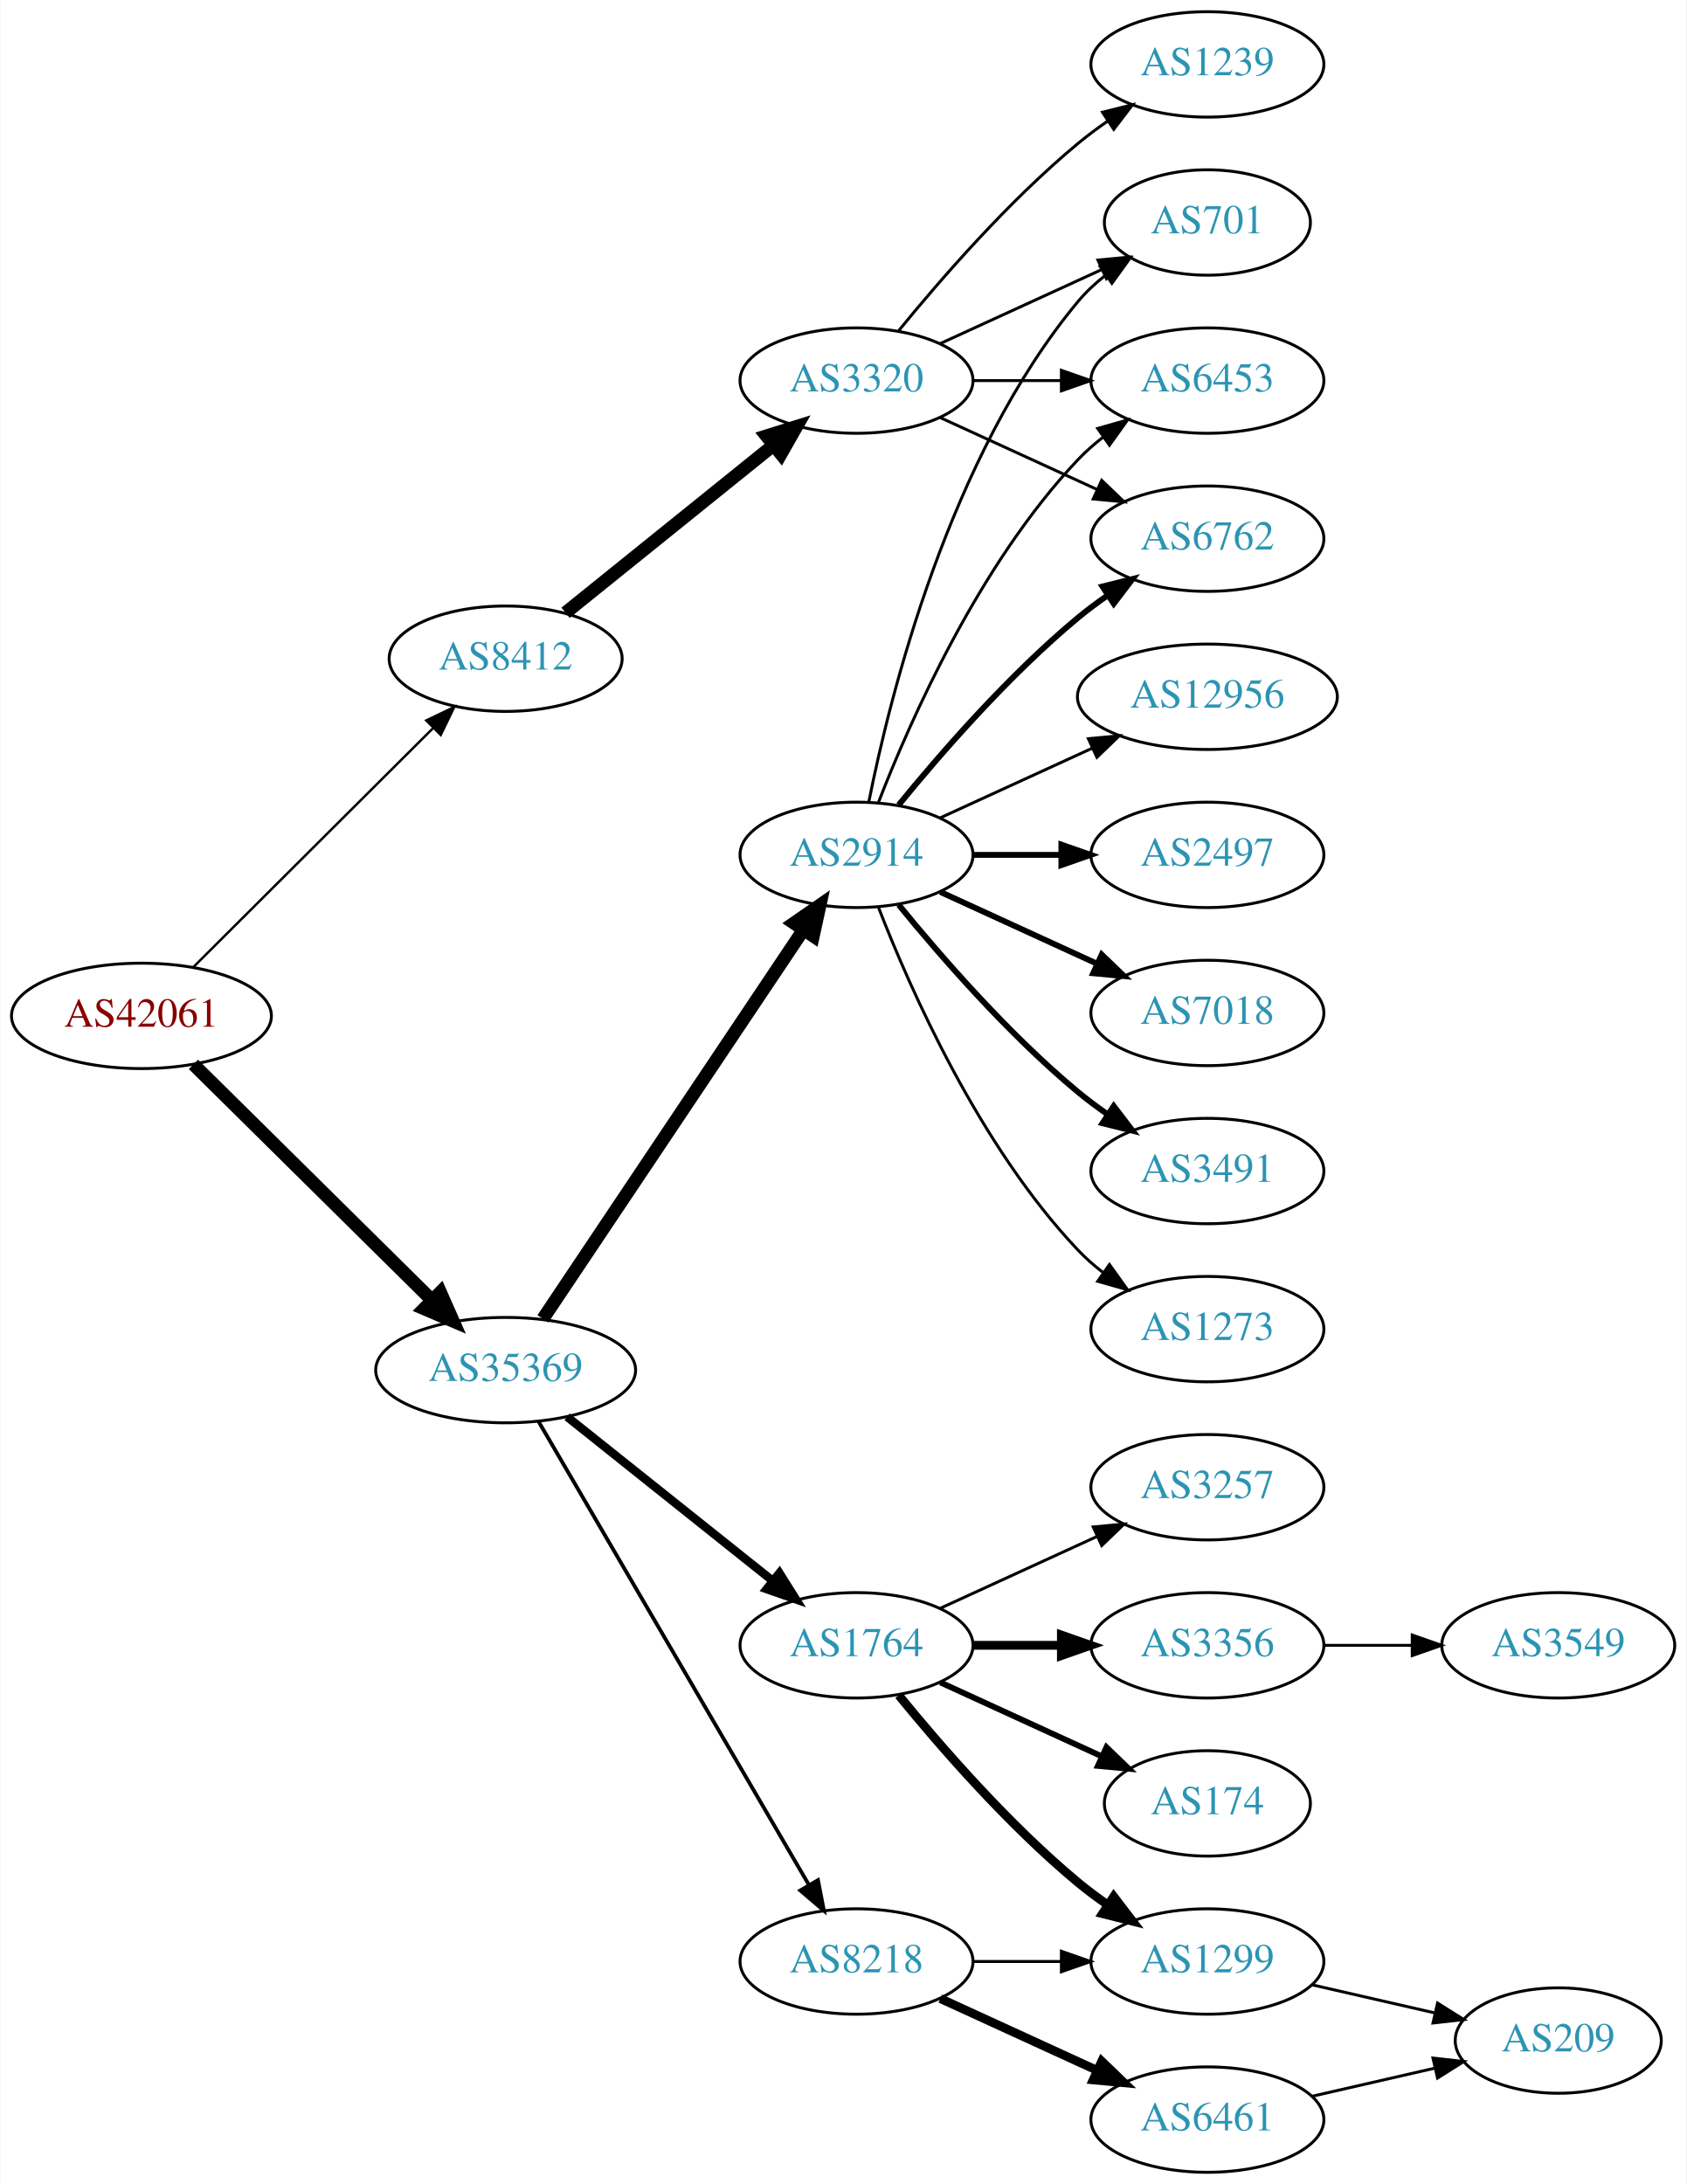
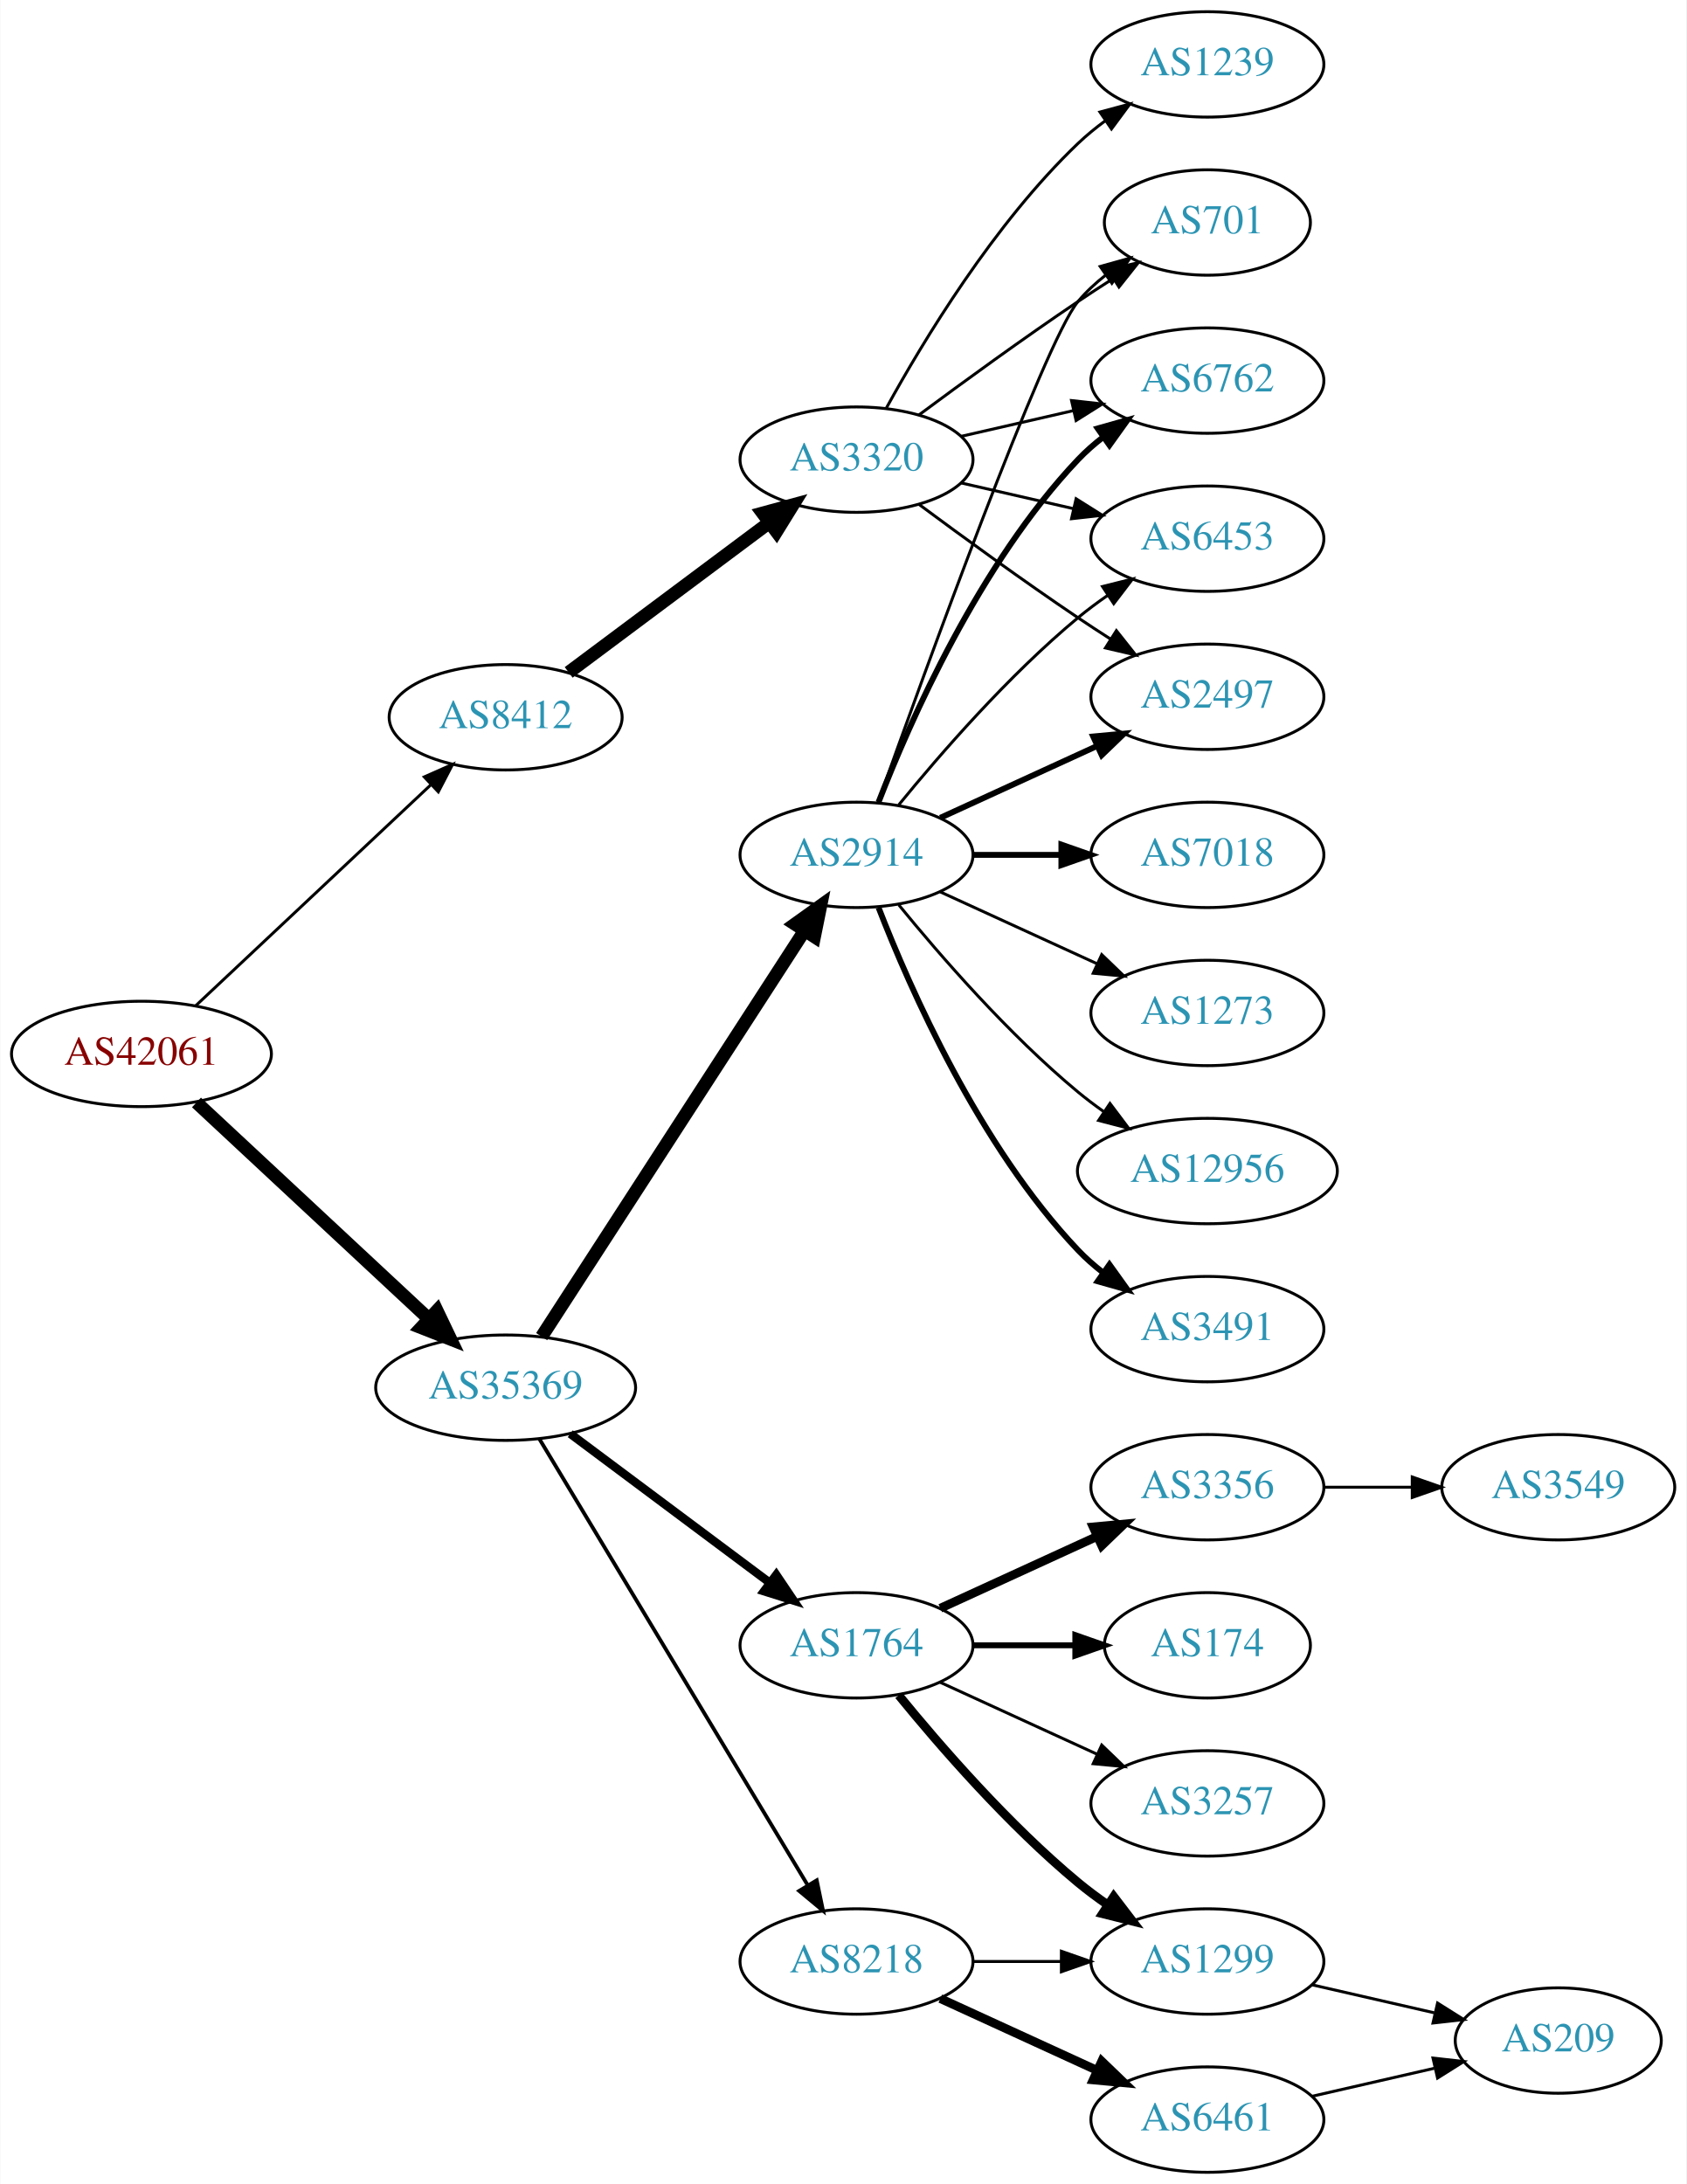
<svg xmlns="http://www.w3.org/2000/svg" xmlns:xlink="http://www.w3.org/1999/xlink" width="576pt" height="746pt" viewBox="0.00 0.00 575.76 746.00">
  <g id="graph0" class="graph" transform="scale(1 1) rotate(0) translate(4 742)">
    <polygon fill="white" stroke="none" points="-4,4 -4,-742 571.762,-742 571.762,4 -4,4" />
    <g id="node1" class="node">
      <g id="a_node1">
        <a xlink:href="/asn/42061" xlink:title="AS42061 ~ LINZAG-AS [AT]">
-           <ellipse fill="#ffffff" stroke="black" cx="44.196" cy="-395" rx="44.393" ry="18" />
-           <text text-anchor="middle" x="44.196" y="-391.3" font-family="Times,serif" font-size="14.00" fill="#880000">AS42061</text>
+           <ellipse fill="#ffffff" stroke="black" cx="44.196" cy="-382" rx="44.393" ry="18" />
+           <text text-anchor="middle" x="44.196" y="-378.3" font-family="Times,serif" font-size="14.00" fill="#880000">AS42061</text>
        </a>
      </g>
    </g>
    <g id="node2" class="node">
      <g id="a_node2">
        <a xlink:href="/asn/8412" xlink:title="AS8412 ~ Rennweg 97-99 [AT]">
-           <ellipse fill="#ffffff" stroke="black" cx="168.588" cy="-517" rx="39.794" ry="18" />
-           <text text-anchor="middle" x="168.588" y="-513.3" font-family="Times,serif" font-size="14.00" fill="#2c94b3">AS8412</text>
+           <ellipse fill="#ffffff" stroke="black" cx="168.588" cy="-497" rx="39.794" ry="18" />
+           <text text-anchor="middle" x="168.588" y="-493.3" font-family="Times,serif" font-size="14.00" fill="#2c94b3">AS8412</text>
        </a>
      </g>
    </g>
    <g id="edge1" class="edge">
-       <path fill="none" stroke="black" stroke-width="0.833" d="M61.958,-411.708C83.107,-432.789 119.618,-469.183 143.687,-493.175" />
-       <polygon fill="black" stroke="black" stroke-width="0.833" points="141.476,-495.913 151.029,-500.494 146.418,-490.955 141.476,-495.913" />
+       <path fill="none" stroke="black" d="M62.732,-398.477C83.754,-418.229 119.12,-451.459 142.898,-473.801" />
+       <polygon fill="black" stroke="black" points="140.795,-476.628 150.48,-480.925 145.588,-471.526 140.795,-476.628" />
    </g>
    <g id="node3" class="node">
      <g id="a_node3">
        <a xlink:href="/asn/35369" xlink:title="AS35369 ~ LINZAG-TELEKOM-AS [AT]">
-           <ellipse fill="#ffffff" stroke="black" cx="168.588" cy="-274" rx="44.393" ry="18" />
-           <text text-anchor="middle" x="168.588" y="-270.3" font-family="Times,serif" font-size="14.00" fill="#2c94b3">AS35369</text>
+           <ellipse fill="#ffffff" stroke="black" cx="168.588" cy="-268" rx="44.393" ry="18" />
+           <text text-anchor="middle" x="168.588" y="-264.3" font-family="Times,serif" font-size="14.00" fill="#2c94b3">AS35369</text>
        </a>
      </g>
    </g>
    <g id="edge2" class="edge">
-       <path fill="none" stroke="black" stroke-width="4.5" d="M61.958,-378.429C82.989,-357.637 119.21,-321.828 143.282,-298.029" />
-       <polygon fill="black" stroke="black" stroke-width="4.5" points="146.293,-300.59 150.636,-290.759 140.757,-294.989 146.293,-300.59" />
+       <path fill="none" stroke="black" stroke-width="4.5" d="M62.993,-365.423C83.841,-346.005 118.534,-313.691 142.202,-291.646" />
+       <polygon fill="black" stroke="black" stroke-width="4.5" points="145.136,-294.294 149.77,-284.597 139.769,-288.531 145.136,-294.294" />
    </g>
    <g id="node4" class="node">
      <g id="a_node4">
        <a xlink:href="/asn/3320" xlink:title="AS3320 ~ DTAG [DE]">
-           <ellipse fill="#ffffff" stroke="black" cx="288.431" cy="-612" rx="39.794" ry="18" />
-           <text text-anchor="middle" x="288.431" y="-608.3" font-family="Times,serif" font-size="14.00" fill="#2c94b3">AS3320</text>
+           <ellipse fill="#ffffff" stroke="black" cx="288.431" cy="-585" rx="39.794" ry="18" />
+           <text text-anchor="middle" x="288.431" y="-581.3" font-family="Times,serif" font-size="14.00" fill="#2c94b3">AS3320</text>
        </a>
      </g>
    </g>
    <g id="edge3" class="edge">
-       <path fill="none" stroke="black" stroke-width="4.5" d="M189.048,-532.687C208.408,-548.295 238.29,-572.385 260.043,-589.921" />
-       <polygon fill="black" stroke="black" stroke-width="4.5" points="257.686,-593.079 267.943,-596.289 262.629,-586.948 257.686,-593.079" />
-     </g>
-     <g id="node9" class="node">
-       <g id="a_node9">
+       <path fill="none" stroke="black" stroke-width="4.5" d="M190.115,-512.328C209.093,-526.501 237.484,-547.702 258.709,-563.552" />
+       <polygon fill="black" stroke="black" stroke-width="4.5" points="256.376,-566.723 266.744,-569.552 261.088,-560.414 256.376,-566.723" />
+     </g>
+     <g id="node10" class="node">
+       <g id="a_node10">
+         <a xlink:href="/asn/8218" xlink:title="AS8218 ~ legacy Neotelecoms [FR]">
+           <ellipse fill="#ffffff" stroke="black" cx="288.431" cy="-72" rx="39.794" ry="18" />
+           <text text-anchor="middle" x="288.431" y="-68.3" font-family="Times,serif" font-size="14.00" fill="#2c94b3">AS8218</text>
+         </a>
+       </g>
+     </g>
+     <g id="edge9" class="edge">
+       <path fill="none" stroke="black" stroke-width="1.286" d="M180.046,-250.606C200.793,-216.1 247.26,-138.814 271.707,-98.153" />
+       <polygon fill="black" stroke="black" stroke-width="1.286" points="274.843,-99.728 276.996,-89.355 268.844,-96.121 274.843,-99.728" />
+     </g>
+     <g id="node11" class="node">
+       <g id="a_node11">
+         <a xlink:href="/asn/2914" xlink:title="AS2914 ~ NTT America, Inc. [US]">
+           <ellipse fill="#ffffff" stroke="black" cx="288.431" cy="-450" rx="39.794" ry="18" />
+           <text text-anchor="middle" x="288.431" y="-446.3" font-family="Times,serif" font-size="14.00" fill="#2c94b3">AS2914</text>
+         </a>
+       </g>
+     </g>
+     <g id="edge10" class="edge">
+       <path fill="none" stroke="black" stroke-width="4.5" d="M180.887,-285.451C201.74,-317.657 246.362,-386.572 270.721,-424.192" />
+       <polygon fill="black" stroke="black" stroke-width="4.5" points="267.426,-426.348 276.166,-432.602 274.036,-422.068 267.426,-426.348" />
+     </g>
+     <g id="node12" class="node">
+       <g id="a_node12">
        <a xlink:href="/asn/1764" xlink:title="AS1764 ~ NEXTLAYER-AS [AT]">
          <ellipse fill="#ffffff" stroke="black" cx="288.431" cy="-180" rx="39.794" ry="18" />
          <text text-anchor="middle" x="288.431" y="-176.3" font-family="Times,serif" font-size="14.00" fill="#2c94b3">AS1764</text>
        </a>
      </g>
    </g>
-     <g id="edge8" class="edge">
-       <path fill="none" stroke="black" stroke-width="2.893" d="M189.579,-258.054C208.91,-242.634 238.361,-219.141 259.904,-201.957" />
-       <polygon fill="black" stroke="black" stroke-width="2.893" points="262.101,-204.682 267.736,-195.71 257.736,-199.21 262.101,-204.682" />
-     </g>
-     <g id="node10" class="node">
-       <g id="a_node10">
-         <a xlink:href="/asn/2914" xlink:title="AS2914 ~ NTT America, Inc. [US]">
-           <ellipse fill="#ffffff" stroke="black" cx="288.431" cy="-450" rx="39.794" ry="18" />
-           <text text-anchor="middle" x="288.431" y="-446.3" font-family="Times,serif" font-size="14.00" fill="#2c94b3">AS2914</text>
-         </a>
-       </g>
-     </g>
-     <g id="edge9" class="edge">
-       <path fill="none" stroke="black" stroke-width="4.5" d="M181.318,-291.519C202.195,-322.699 245.883,-387.948 270.187,-424.245" />
-       <polygon fill="black" stroke="black" stroke-width="4.5" points="267.087,-426.693 275.922,-432.811 273.63,-422.311 267.087,-426.693" />
-     </g>
-     <g id="node11" class="node">
-       <g id="a_node11">
-         <a xlink:href="/asn/8218" xlink:title="AS8218 ~ legacy Neotelecoms [FR]">
-           <ellipse fill="#ffffff" stroke="black" cx="288.431" cy="-72" rx="39.794" ry="18" />
-           <text text-anchor="middle" x="288.431" y="-68.3" font-family="Times,serif" font-size="14.00" fill="#2c94b3">AS8218</text>
-         </a>
-       </g>
-     </g>
-     <g id="edge10" class="edge">
-       <path fill="none" stroke="black" stroke-width="1.286" d="M179.84,-256.427C200.612,-220.821 247.76,-140.002 272.162,-98.173" />
-       <polygon fill="black" stroke="black" stroke-width="1.286" points="275.271,-99.79 277.287,-89.388 269.225,-96.262 275.271,-99.79" />
+     <g id="edge11" class="edge">
+       <path fill="none" stroke="black" stroke-width="2.893" d="M190.656,-252.267C209.625,-238.102 237.67,-217.159 258.693,-201.46" />
+       <polygon fill="black" stroke="black" stroke-width="2.893" points="261.022,-204.089 266.94,-195.302 256.833,-198.481 261.022,-204.089" />
    </g>
    <g id="node5" class="node">
      <g id="a_node5">
+         <a xlink:href="/asn/6762" xlink:title="AS6762 ~ TELECOM ITALIA SPARKLE S.p.A. [IT]">
+           <ellipse fill="#ffffff" stroke="black" cx="408.273" cy="-612" rx="39.794" ry="18" />
+           <text text-anchor="middle" x="408.273" y="-608.3" font-family="Times,serif" font-size="14.00" fill="#2c94b3">AS6762</text>
+         </a>
+       </g>
+     </g>
+     <g id="edge4" class="edge">
+       <path fill="none" stroke="black" d="M324.15,-592.955C336.15,-595.704 349.771,-598.825 362.463,-601.733" />
+       <polygon fill="black" stroke="black" points="361.866,-605.187 372.395,-604.009 363.429,-598.364 361.866,-605.187" />
+     </g>
+     <g id="node6" class="node">
+       <g id="a_node6">
+         <a xlink:href="/asn/6453" xlink:title="AS6453 ~ TATA COMMUNICATIONS (AMERICA) INC [US]">
+           <ellipse fill="#ffffff" stroke="black" cx="408.273" cy="-558" rx="39.794" ry="18" />
+           <text text-anchor="middle" x="408.273" y="-554.3" font-family="Times,serif" font-size="14.00" fill="#2c94b3">AS6453</text>
+         </a>
+       </g>
+     </g>
+     <g id="edge5" class="edge">
+       <path fill="none" stroke="black" d="M324.15,-577.045C336.15,-574.296 349.771,-571.175 362.463,-568.267" />
+       <polygon fill="black" stroke="black" points="363.429,-571.636 372.395,-565.991 361.866,-564.813 363.429,-571.636" />
+     </g>
+     <g id="node7" class="node">
+       <g id="a_node7">
+         <a xlink:href="/asn/2497" xlink:title="AS2497 ~ Internet Initiative Japan Inc. [JP]">
+           <ellipse fill="#ffffff" stroke="black" cx="408.273" cy="-504" rx="39.794" ry="18" />
+           <text text-anchor="middle" x="408.273" y="-500.3" font-family="Times,serif" font-size="14.00" fill="#2c94b3">AS2497</text>
+         </a>
+       </g>
+     </g>
+     <g id="edge6" class="edge">
+       <path fill="none" stroke="black" d="M309.761,-569.723C324.623,-558.696 345.368,-543.593 364.077,-531 367.626,-528.611 371.377,-526.161 375.125,-523.758" />
+       <polygon fill="black" stroke="black" points="377.193,-526.591 383.774,-518.288 373.451,-520.675 377.193,-526.591" />
+     </g>
+     <g id="node8" class="node">
+       <g id="a_node8">
+         <a xlink:href="/asn/701" xlink:title="AS701 ~ UUNET [US]">
+           <ellipse fill="#ffffff" stroke="black" cx="408.273" cy="-666" rx="35.194" ry="18" />
+           <text text-anchor="middle" x="408.273" y="-662.3" font-family="Times,serif" font-size="14.00" fill="#2c94b3">AS701</text>
+         </a>
+       </g>
+     </g>
+     <g id="edge7" class="edge">
+       <path fill="none" stroke="black" d="M309.761,-600.277C324.623,-611.304 345.368,-626.407 364.077,-639 367.895,-641.569 371.945,-644.21 375.975,-646.786" />
+       <polygon fill="black" stroke="black" points="374.344,-649.895 384.669,-652.271 378.079,-643.975 374.344,-649.895" />
+     </g>
+     <g id="node9" class="node">
+       <g id="a_node9">
        <a xlink:href="/asn/1239" xlink:title="AS1239 ~ Sprint [US]">
          <ellipse fill="#ffffff" stroke="black" cx="408.273" cy="-720" rx="39.794" ry="18" />
          <text text-anchor="middle" x="408.273" y="-716.3" font-family="Times,serif" font-size="14.00" fill="#2c94b3">AS1239</text>
        </a>
      </g>
    </g>
-     <g id="edge4" class="edge">
-       <path fill="none" stroke="black" d="M302.85,-629.065C316.964,-646.375 340.379,-673.345 364.077,-693 367.294,-695.668 370.794,-698.27 374.365,-700.741" />
-       <polygon fill="black" stroke="black" points="372.442,-703.666 382.721,-706.236 376.288,-697.817 372.442,-703.666" />
-     </g>
-     <g id="node6" class="node">
-       <g id="a_node6">
-         <a xlink:href="/asn/701" xlink:title="AS701 ~ UUNET [US]">
-           <ellipse fill="#ffffff" stroke="black" cx="408.273" cy="-666" rx="35.194" ry="18" />
-           <text text-anchor="middle" x="408.273" y="-662.3" font-family="Times,serif" font-size="14.00" fill="#2c94b3">AS701</text>
-         </a>
-       </g>
-     </g>
-     <g id="edge5" class="edge">
-       <path fill="none" stroke="black" d="M317.06,-624.661C333.476,-632.183 354.457,-641.798 372.054,-649.861" />
-       <polygon fill="black" stroke="black" points="370.883,-653.174 381.432,-654.158 373.799,-646.811 370.883,-653.174" />
-     </g>
-     <g id="node7" class="node">
-       <g id="a_node7">
-         <a xlink:href="/asn/6453" xlink:title="AS6453 ~ TATA COMMUNICATIONS (AMERICA) INC [US]">
-           <ellipse fill="#ffffff" stroke="black" cx="408.273" cy="-612" rx="39.794" ry="18" />
-           <text text-anchor="middle" x="408.273" y="-608.3" font-family="Times,serif" font-size="14.00" fill="#2c94b3">AS6453</text>
-         </a>
-       </g>
-     </g>
-     <g id="edge6" class="edge">
-       <path fill="none" stroke="black" d="M328.343,-612C337.897,-612 348.246,-612 358.209,-612" />
-       <polygon fill="black" stroke="black" points="358.402,-615.5 368.402,-612 358.402,-608.5 358.402,-615.5" />
-     </g>
-     <g id="node8" class="node">
-       <g id="a_node8">
-         <a xlink:href="/asn/6762" xlink:title="AS6762 ~ TELECOM ITALIA SPARKLE S.p.A. [IT]">
-           <ellipse fill="#ffffff" stroke="black" cx="408.273" cy="-558" rx="39.794" ry="18" />
-           <text text-anchor="middle" x="408.273" y="-554.3" font-family="Times,serif" font-size="14.00" fill="#2c94b3">AS6762</text>
-         </a>
-       </g>
-     </g>
-     <g id="edge7" class="edge">
-       <path fill="none" stroke="black" d="M317.06,-599.339C333.017,-592.027 353.287,-582.739 370.57,-574.819" />
-       <polygon fill="black" stroke="black" points="372.185,-577.929 379.818,-570.581 369.269,-571.565 372.185,-577.929" />
-     </g>
-     <g id="node12" class="node">
-       <g id="a_node12">
-         <a xlink:href="/asn/3257" xlink:title="AS3257 ~ GTT [DE]">
-           <ellipse fill="#ffffff" stroke="black" cx="408.273" cy="-234" rx="39.794" ry="18" />
-           <text text-anchor="middle" x="408.273" y="-230.3" font-family="Times,serif" font-size="14.00" fill="#2c94b3">AS3257</text>
-         </a>
-       </g>
-     </g>
-     <g id="edge11" class="edge">
-       <path fill="none" stroke="black" d="M317.06,-192.661C333.017,-199.973 353.287,-209.261 370.57,-217.181" />
-       <polygon fill="black" stroke="black" points="369.269,-220.435 379.818,-221.419 372.185,-214.071 369.269,-220.435" />
+     <g id="edge8" class="edge">
+       <path fill="none" stroke="black" d="M298.672,-602.713C311.218,-625.561 335.394,-665.611 364.077,-693 366.946,-695.739 370.134,-698.347 373.443,-700.785" />
+       <polygon fill="black" stroke="black" points="371.567,-703.742 381.803,-706.477 375.507,-697.956 371.567,-703.742" />
    </g>
    <g id="node13" class="node">
      <g id="a_node13">
-         <a xlink:href="/asn/3356" xlink:title="AS3356 ~ Level 3 Parent, LLC [US]">
-           <ellipse fill="#ffffff" stroke="black" cx="408.273" cy="-180" rx="39.794" ry="18" />
-           <text text-anchor="middle" x="408.273" y="-176.3" font-family="Times,serif" font-size="14.00" fill="#2c94b3">AS3356</text>
+         <a xlink:href="/asn/6461" xlink:title="AS6461 ~ Zayo Bandwidth [US]">
+           <ellipse fill="#ffffff" stroke="black" cx="408.273" cy="-18" rx="39.794" ry="18" />
+           <text text-anchor="middle" x="408.273" y="-14.3" font-family="Times,serif" font-size="14.00" fill="#2c94b3">AS6461</text>
        </a>
      </g>
    </g>
    <g id="edge12" class="edge">
-       <path fill="none" stroke="black" stroke-width="3" d="M328.343,-180C337.897,-180 348.246,-180 358.209,-180" />
-       <polygon fill="black" stroke="black" stroke-width="3" points="358.402,-183.5 368.402,-180 358.402,-176.5 358.402,-183.5" />
+       <path fill="none" stroke="black" stroke-width="3" d="M317.06,-59.339C333.017,-52.027 353.287,-42.739 370.57,-34.819" />
+       <polygon fill="black" stroke="black" stroke-width="3" points="372.185,-37.929 379.818,-30.581 369.269,-31.565 372.185,-37.929" />
    </g>
    <g id="node14" class="node">
      <g id="a_node14">
-         <a xlink:href="/asn/174" xlink:title="AS174 ~ Cogent Communications [US]">
-           <ellipse fill="#ffffff" stroke="black" cx="408.273" cy="-126" rx="35.194" ry="18" />
-           <text text-anchor="middle" x="408.273" y="-122.3" font-family="Times,serif" font-size="14.00" fill="#2c94b3">AS174</text>
-         </a>
-       </g>
-     </g>
-     <g id="edge13" class="edge">
-       <path fill="none" stroke="black" stroke-width="2" d="M317.06,-167.339C333.476,-159.817 354.457,-150.202 372.054,-142.139" />
-       <polygon fill="black" stroke="black" stroke-width="2" points="373.799,-145.189 381.432,-137.842 370.883,-138.826 373.799,-145.189" />
-     </g>
-     <g id="node15" class="node">
-       <g id="a_node15">
        <a xlink:href="/asn/1299" xlink:title="AS1299 ~ Telia Carrier [EU]">
          <ellipse fill="#ffffff" stroke="black" cx="408.273" cy="-72" rx="39.794" ry="18" />
          <text text-anchor="middle" x="408.273" y="-68.3" font-family="Times,serif" font-size="14.00" fill="#2c94b3">AS1299</text>
        </a>
      </g>
    </g>
-     <g id="edge14" class="edge">
-       <path fill="none" stroke="black" stroke-width="3" d="M302.85,-162.935C316.964,-145.625 340.379,-118.655 364.077,-99 367.294,-96.332 370.794,-93.73 374.365,-91.259" />
-       <polygon fill="black" stroke="black" stroke-width="3" points="376.288,-94.183 382.721,-85.764 372.442,-88.334 376.288,-94.183" />
+     <g id="edge13" class="edge">
+       <path fill="none" stroke="black" d="M328.343,-72C337.897,-72 348.246,-72 358.209,-72" />
+       <polygon fill="black" stroke="black" points="358.402,-75.5 368.402,-72 358.402,-68.5 358.402,-75.5" />
+     </g>
+     <g id="edge22" class="edge">
+       <path fill="none" stroke="black" stroke-width="2" d="M295.954,-467.994C306.704,-495.728 330.362,-549.429 364.077,-585 366.663,-587.728 369.581,-590.294 372.649,-592.677" />
+       <polygon fill="black" stroke="black" stroke-width="2" points="370.803,-595.658 380.997,-598.543 374.827,-589.93 370.803,-595.658" />
+     </g>
+     <g id="edge24" class="edge">
+       <path fill="none" stroke="black" d="M302.85,-467.065C316.964,-484.375 340.379,-511.345 364.077,-531 367.294,-533.668 370.794,-536.27 374.365,-538.741" />
+       <polygon fill="black" stroke="black" points="372.442,-541.666 382.721,-544.236 376.288,-535.817 372.442,-541.666" />
+     </g>
+     <g id="edge18" class="edge">
+       <path fill="none" stroke="black" stroke-width="2" d="M317.06,-462.661C333.017,-469.973 353.287,-479.261 370.57,-487.181" />
+       <polygon fill="black" stroke="black" stroke-width="2" points="369.269,-490.435 379.818,-491.419 372.185,-484.071 369.269,-490.435" />
    </g>
    <g id="edge23" class="edge">
-       <path fill="none" stroke="black" d="M292.629,-468.073C299.793,-504.141 320.067,-586.125 364.077,-639 366.814,-642.288 370.059,-645.298 373.522,-648.017" />
+       <path fill="none" stroke="black" d="M295.761,-467.86C311.602,-512.267 352.511,-625.103 364.077,-639 366.814,-642.288 370.059,-645.298 373.522,-648.017" />
      <polygon fill="black" stroke="black" points="371.658,-650.983 381.863,-653.827 375.659,-645.239 371.658,-650.983" />
-     </g>
-     <g id="edge22" class="edge">
-       <path fill="none" stroke="black" d="M295.954,-467.994C306.704,-495.728 330.362,-549.429 364.077,-585 366.663,-587.728 369.581,-590.294 372.649,-592.677" />
-       <polygon fill="black" stroke="black" points="370.803,-595.658 380.997,-598.543 374.827,-589.93 370.803,-595.658" />
-     </g>
-     <g id="edge16" class="edge">
-       <path fill="none" stroke="black" stroke-width="2" d="M302.85,-467.065C316.964,-484.375 340.379,-511.345 364.077,-531 367.294,-533.668 370.794,-536.27 374.365,-538.741" />
-       <polygon fill="black" stroke="black" stroke-width="2" points="372.442,-541.666 382.721,-544.236 376.288,-535.817 372.442,-541.666" />
-     </g>
-     <g id="node17" class="node">
-       <g id="a_node17">
-         <a xlink:href="/asn/12956" xlink:title="AS12956 ~ TELXIUS [ES]">
-           <ellipse fill="#ffffff" stroke="black" cx="408.273" cy="-504" rx="44.393" ry="18" />
-           <text text-anchor="middle" x="408.273" y="-500.3" font-family="Times,serif" font-size="14.00" fill="#2c94b3">AS12956</text>
-         </a>
-       </g>
-     </g>
-     <g id="edge17" class="edge">
-       <path fill="none" stroke="black" d="M317.06,-462.661C332.557,-469.762 352.124,-478.728 369.071,-486.494" />
-       <polygon fill="black" stroke="black" points="367.624,-489.681 378.173,-490.665 370.54,-483.317 367.624,-489.681" />
    </g>
    <g id="node18" class="node">
      <g id="a_node18">
-         <a xlink:href="/asn/2497" xlink:title="AS2497 ~ Internet Initiative Japan Inc. [JP]">
+         <a xlink:href="/asn/12956" xlink:title="AS12956 ~ TELXIUS [ES]">
+           <ellipse fill="#ffffff" stroke="black" cx="408.273" cy="-342" rx="44.393" ry="18" />
+           <text text-anchor="middle" x="408.273" y="-338.3" font-family="Times,serif" font-size="14.00" fill="#2c94b3">AS12956</text>
+         </a>
+       </g>
+     </g>
+     <g id="edge19" class="edge">
+       <path fill="none" stroke="black" d="M302.85,-432.935C316.964,-415.625 340.379,-388.655 364.077,-369 366.815,-366.729 369.759,-364.506 372.776,-362.37" />
+       <polygon fill="black" stroke="black" points="375.002,-365.092 381.365,-356.621 371.108,-359.275 375.002,-365.092" />
+     </g>
+     <g id="node19" class="node">
+       <g id="a_node19">
+         <a xlink:href="/asn/3491" xlink:title="AS3491 ~ PCCW Global, Inc. [US]">
+           <ellipse fill="#ffffff" stroke="black" cx="408.273" cy="-288" rx="39.794" ry="18" />
+           <text text-anchor="middle" x="408.273" y="-284.3" font-family="Times,serif" font-size="14.00" fill="#2c94b3">AS3491</text>
+         </a>
+       </g>
+     </g>
+     <g id="edge20" class="edge">
+       <path fill="none" stroke="black" stroke-width="2" d="M295.954,-432.006C306.704,-404.272 330.362,-350.571 364.077,-315 366.663,-312.272 369.581,-309.706 372.649,-307.323" />
+       <polygon fill="black" stroke="black" stroke-width="2" points="374.827,-310.07 380.997,-301.457 370.803,-304.342 374.827,-310.07" />
+     </g>
+     <g id="node20" class="node">
+       <g id="a_node20">
+         <a xlink:href="/asn/7018" xlink:title="AS7018 ~ AT&amp;T Services, Inc. [US]">
          <ellipse fill="#ffffff" stroke="black" cx="408.273" cy="-450" rx="39.794" ry="18" />
-           <text text-anchor="middle" x="408.273" y="-446.3" font-family="Times,serif" font-size="14.00" fill="#2c94b3">AS2497</text>
-         </a>
-       </g>
-     </g>
-     <g id="edge18" class="edge">
+           <text text-anchor="middle" x="408.273" y="-446.3" font-family="Times,serif" font-size="14.00" fill="#2c94b3">AS7018</text>
+         </a>
+       </g>
+     </g>
+     <g id="edge21" class="edge">
      <path fill="none" stroke="black" stroke-width="2" d="M328.343,-450C337.897,-450 348.246,-450 358.209,-450" />
      <polygon fill="black" stroke="black" stroke-width="2" points="358.402,-453.5 368.402,-450 358.402,-446.5 358.402,-453.5" />
-     </g>
-     <g id="node19" class="node">
-       <g id="a_node19">
-         <a xlink:href="/asn/7018" xlink:title="AS7018 ~ AT&amp;T Services, Inc. [US]">
-           <ellipse fill="#ffffff" stroke="black" cx="408.273" cy="-396" rx="39.794" ry="18" />
-           <text text-anchor="middle" x="408.273" y="-392.3" font-family="Times,serif" font-size="14.00" fill="#2c94b3">AS7018</text>
-         </a>
-       </g>
-     </g>
-     <g id="edge19" class="edge">
-       <path fill="none" stroke="black" stroke-width="2" d="M317.06,-437.339C333.017,-430.027 353.287,-420.739 370.57,-412.819" />
-       <polygon fill="black" stroke="black" stroke-width="2" points="372.185,-415.929 379.818,-408.581 369.269,-409.565 372.185,-415.929" />
-     </g>
-     <g id="node20" class="node">
-       <g id="a_node20">
-         <a xlink:href="/asn/3491" xlink:title="AS3491 ~ PCCW Global, Inc. [US]">
-           <ellipse fill="#ffffff" stroke="black" cx="408.273" cy="-342" rx="39.794" ry="18" />
-           <text text-anchor="middle" x="408.273" y="-338.3" font-family="Times,serif" font-size="14.00" fill="#2c94b3">AS3491</text>
-         </a>
-       </g>
-     </g>
-     <g id="edge20" class="edge">
-       <path fill="none" stroke="black" stroke-width="2" d="M302.85,-432.935C316.964,-415.625 340.379,-388.655 364.077,-369 367.294,-366.332 370.794,-363.73 374.365,-361.259" />
-       <polygon fill="black" stroke="black" stroke-width="2" points="376.288,-364.183 382.721,-355.764 372.442,-358.334 376.288,-364.183" />
    </g>
    <g id="node21" class="node">
      <g id="a_node21">
        <a xlink:href="/asn/1273" xlink:title="AS1273 ~ Vodafone Group PLC [EU]">
-           <ellipse fill="#ffffff" stroke="black" cx="408.273" cy="-288" rx="39.794" ry="18" />
-           <text text-anchor="middle" x="408.273" y="-284.3" font-family="Times,serif" font-size="14.00" fill="#2c94b3">AS1273</text>
-         </a>
-       </g>
-     </g>
-     <g id="edge21" class="edge">
-       <path fill="none" stroke="black" d="M295.954,-432.006C306.704,-404.272 330.362,-350.571 364.077,-315 366.663,-312.272 369.581,-309.706 372.649,-307.323" />
-       <polygon fill="black" stroke="black" points="374.827,-310.07 380.997,-301.457 370.803,-304.342 374.827,-310.07" />
+           <ellipse fill="#ffffff" stroke="black" cx="408.273" cy="-396" rx="39.794" ry="18" />
+           <text text-anchor="middle" x="408.273" y="-392.3" font-family="Times,serif" font-size="14.00" fill="#2c94b3">AS1273</text>
+         </a>
+       </g>
    </g>
    <g id="edge25" class="edge">
-       <path fill="none" stroke="black" d="M328.343,-72C337.897,-72 348.246,-72 358.209,-72" />
-       <polygon fill="black" stroke="black" points="358.402,-75.5 368.402,-72 358.402,-68.5 358.402,-75.5" />
-     </g>
-     <g id="node22" class="node">
-       <g id="a_node22">
-         <a xlink:href="/asn/6461" xlink:title="AS6461 ~ Zayo Bandwidth [US]">
-           <ellipse fill="#ffffff" stroke="black" cx="408.273" cy="-18" rx="39.794" ry="18" />
-           <text text-anchor="middle" x="408.273" y="-14.3" font-family="Times,serif" font-size="14.00" fill="#2c94b3">AS6461</text>
-         </a>
-       </g>
-     </g>
-     <g id="edge24" class="edge">
-       <path fill="none" stroke="black" stroke-width="3" d="M317.06,-59.339C333.017,-52.027 353.287,-42.739 370.57,-34.819" />
-       <polygon fill="black" stroke="black" stroke-width="3" points="372.185,-37.929 379.818,-30.581 369.269,-31.565 372.185,-37.929" />
+       <path fill="none" stroke="black" d="M317.06,-437.339C333.017,-430.027 353.287,-420.739 370.57,-412.819" />
+       <polygon fill="black" stroke="black" points="372.185,-415.929 379.818,-408.581 369.269,-409.565 372.185,-415.929" />
+     </g>
+     <g id="edge16" class="edge">
+       <path fill="none" stroke="black" stroke-width="3" d="M302.85,-162.935C316.964,-145.625 340.379,-118.655 364.077,-99 367.294,-96.332 370.794,-93.73 374.365,-91.259" />
+       <polygon fill="black" stroke="black" stroke-width="3" points="376.288,-94.183 382.721,-85.764 372.442,-88.334 376.288,-94.183" />
+     </g>
+     <g id="node15" class="node">
+       <g id="a_node15">
+         <a xlink:href="/asn/3356" xlink:title="AS3356 ~ Level 3 Parent, LLC [US]">
+           <ellipse fill="#ffffff" stroke="black" cx="408.273" cy="-234" rx="39.794" ry="18" />
+           <text text-anchor="middle" x="408.273" y="-230.3" font-family="Times,serif" font-size="14.00" fill="#2c94b3">AS3356</text>
+         </a>
+       </g>
+     </g>
+     <g id="edge14" class="edge">
+       <path fill="none" stroke="black" stroke-width="3" d="M317.06,-192.661C333.017,-199.973 353.287,-209.261 370.57,-217.181" />
+       <polygon fill="black" stroke="black" stroke-width="3" points="369.269,-220.435 379.818,-221.419 372.185,-214.071 369.269,-220.435" />
    </g>
    <g id="node16" class="node">
      <g id="a_node16">
-         <a xlink:href="/asn/3549" xlink:title="AS3549 ~ Level 3 Parent, LLC [US]">
-           <ellipse fill="#ffffff" stroke="black" cx="528.116" cy="-180" rx="39.794" ry="18" />
-           <text text-anchor="middle" x="528.116" y="-176.3" font-family="Times,serif" font-size="14.00" fill="#2c94b3">AS3549</text>
+         <a xlink:href="/asn/174" xlink:title="AS174 ~ Cogent Communications [US]">
+           <ellipse fill="#ffffff" stroke="black" cx="408.273" cy="-180" rx="35.194" ry="18" />
+           <text text-anchor="middle" x="408.273" y="-176.3" font-family="Times,serif" font-size="14.00" fill="#2c94b3">AS174</text>
        </a>
      </g>
    </g>
    <g id="edge15" class="edge">
-       <path fill="none" stroke="black" d="M448.186,-180C457.739,-180 468.089,-180 478.052,-180" />
-       <polygon fill="black" stroke="black" points="478.244,-183.5 488.244,-180 478.244,-176.5 478.244,-183.5" />
+       <path fill="none" stroke="black" stroke-width="2" d="M328.343,-180C339.43,-180 351.59,-180 362.972,-180" />
+       <polygon fill="black" stroke="black" stroke-width="2" points="363.154,-183.5 373.154,-180 363.154,-176.5 363.154,-183.5" />
+     </g>
+     <g id="node17" class="node">
+       <g id="a_node17">
+         <a xlink:href="/asn/3257" xlink:title="AS3257 ~ GTT [DE]">
+           <ellipse fill="#ffffff" stroke="black" cx="408.273" cy="-126" rx="39.794" ry="18" />
+           <text text-anchor="middle" x="408.273" y="-122.3" font-family="Times,serif" font-size="14.00" fill="#2c94b3">AS3257</text>
+         </a>
+       </g>
+     </g>
+     <g id="edge17" class="edge">
+       <path fill="none" stroke="black" d="M317.06,-167.339C333.017,-160.027 353.287,-150.739 370.57,-142.819" />
+       <polygon fill="black" stroke="black" points="372.185,-145.929 379.818,-138.581 369.269,-139.565 372.185,-145.929" />
    </g>
    <g id="node23" class="node">
      <g id="a_node23">
        <a xlink:href="/asn/209" xlink:title="AS209 ~ CenturyLink Communications, LLC [US]">
          <ellipse fill="#ffffff" stroke="black" cx="528.116" cy="-45" rx="35.194" ry="18" />
          <text text-anchor="middle" x="528.116" y="-41.3" font-family="Times,serif" font-size="14.00" fill="#2c94b3">AS209</text>
        </a>
      </g>
    </g>
-     <g id="edge26" class="edge">
+     <g id="edge28" class="edge">
+       <path fill="none" stroke="black" d="M443.993,-25.955C457.085,-28.955 472.107,-32.397 485.748,-35.522" />
+       <polygon fill="black" stroke="black" points="485.326,-39.016 495.855,-37.838 486.89,-32.193 485.326,-39.016" />
+     </g>
+     <g id="edge27" class="edge">
      <path fill="none" stroke="black" d="M443.993,-64.045C457.085,-61.045 472.107,-57.603 485.748,-54.478" />
      <polygon fill="black" stroke="black" points="486.89,-57.807 495.855,-52.162 485.326,-50.984 486.89,-57.807" />
    </g>
-     <g id="edge27" class="edge">
-       <path fill="none" stroke="black" d="M443.993,-25.955C457.085,-28.955 472.107,-32.397 485.748,-35.522" />
-       <polygon fill="black" stroke="black" points="485.326,-39.016 495.855,-37.838 486.89,-32.193 485.326,-39.016" />
+     <g id="node22" class="node">
+       <g id="a_node22">
+         <a xlink:href="/asn/3549" xlink:title="AS3549 ~ Level 3 Parent, LLC [US]">
+           <ellipse fill="#ffffff" stroke="black" cx="528.116" cy="-234" rx="39.794" ry="18" />
+           <text text-anchor="middle" x="528.116" y="-230.3" font-family="Times,serif" font-size="14.00" fill="#2c94b3">AS3549</text>
+         </a>
+       </g>
+     </g>
+     <g id="edge26" class="edge">
+       <path fill="none" stroke="black" d="M448.186,-234C457.739,-234 468.089,-234 478.052,-234" />
+       <polygon fill="black" stroke="black" points="478.244,-237.5 488.244,-234 478.244,-230.5 478.244,-237.5" />
    </g>
  </g>
</svg>
